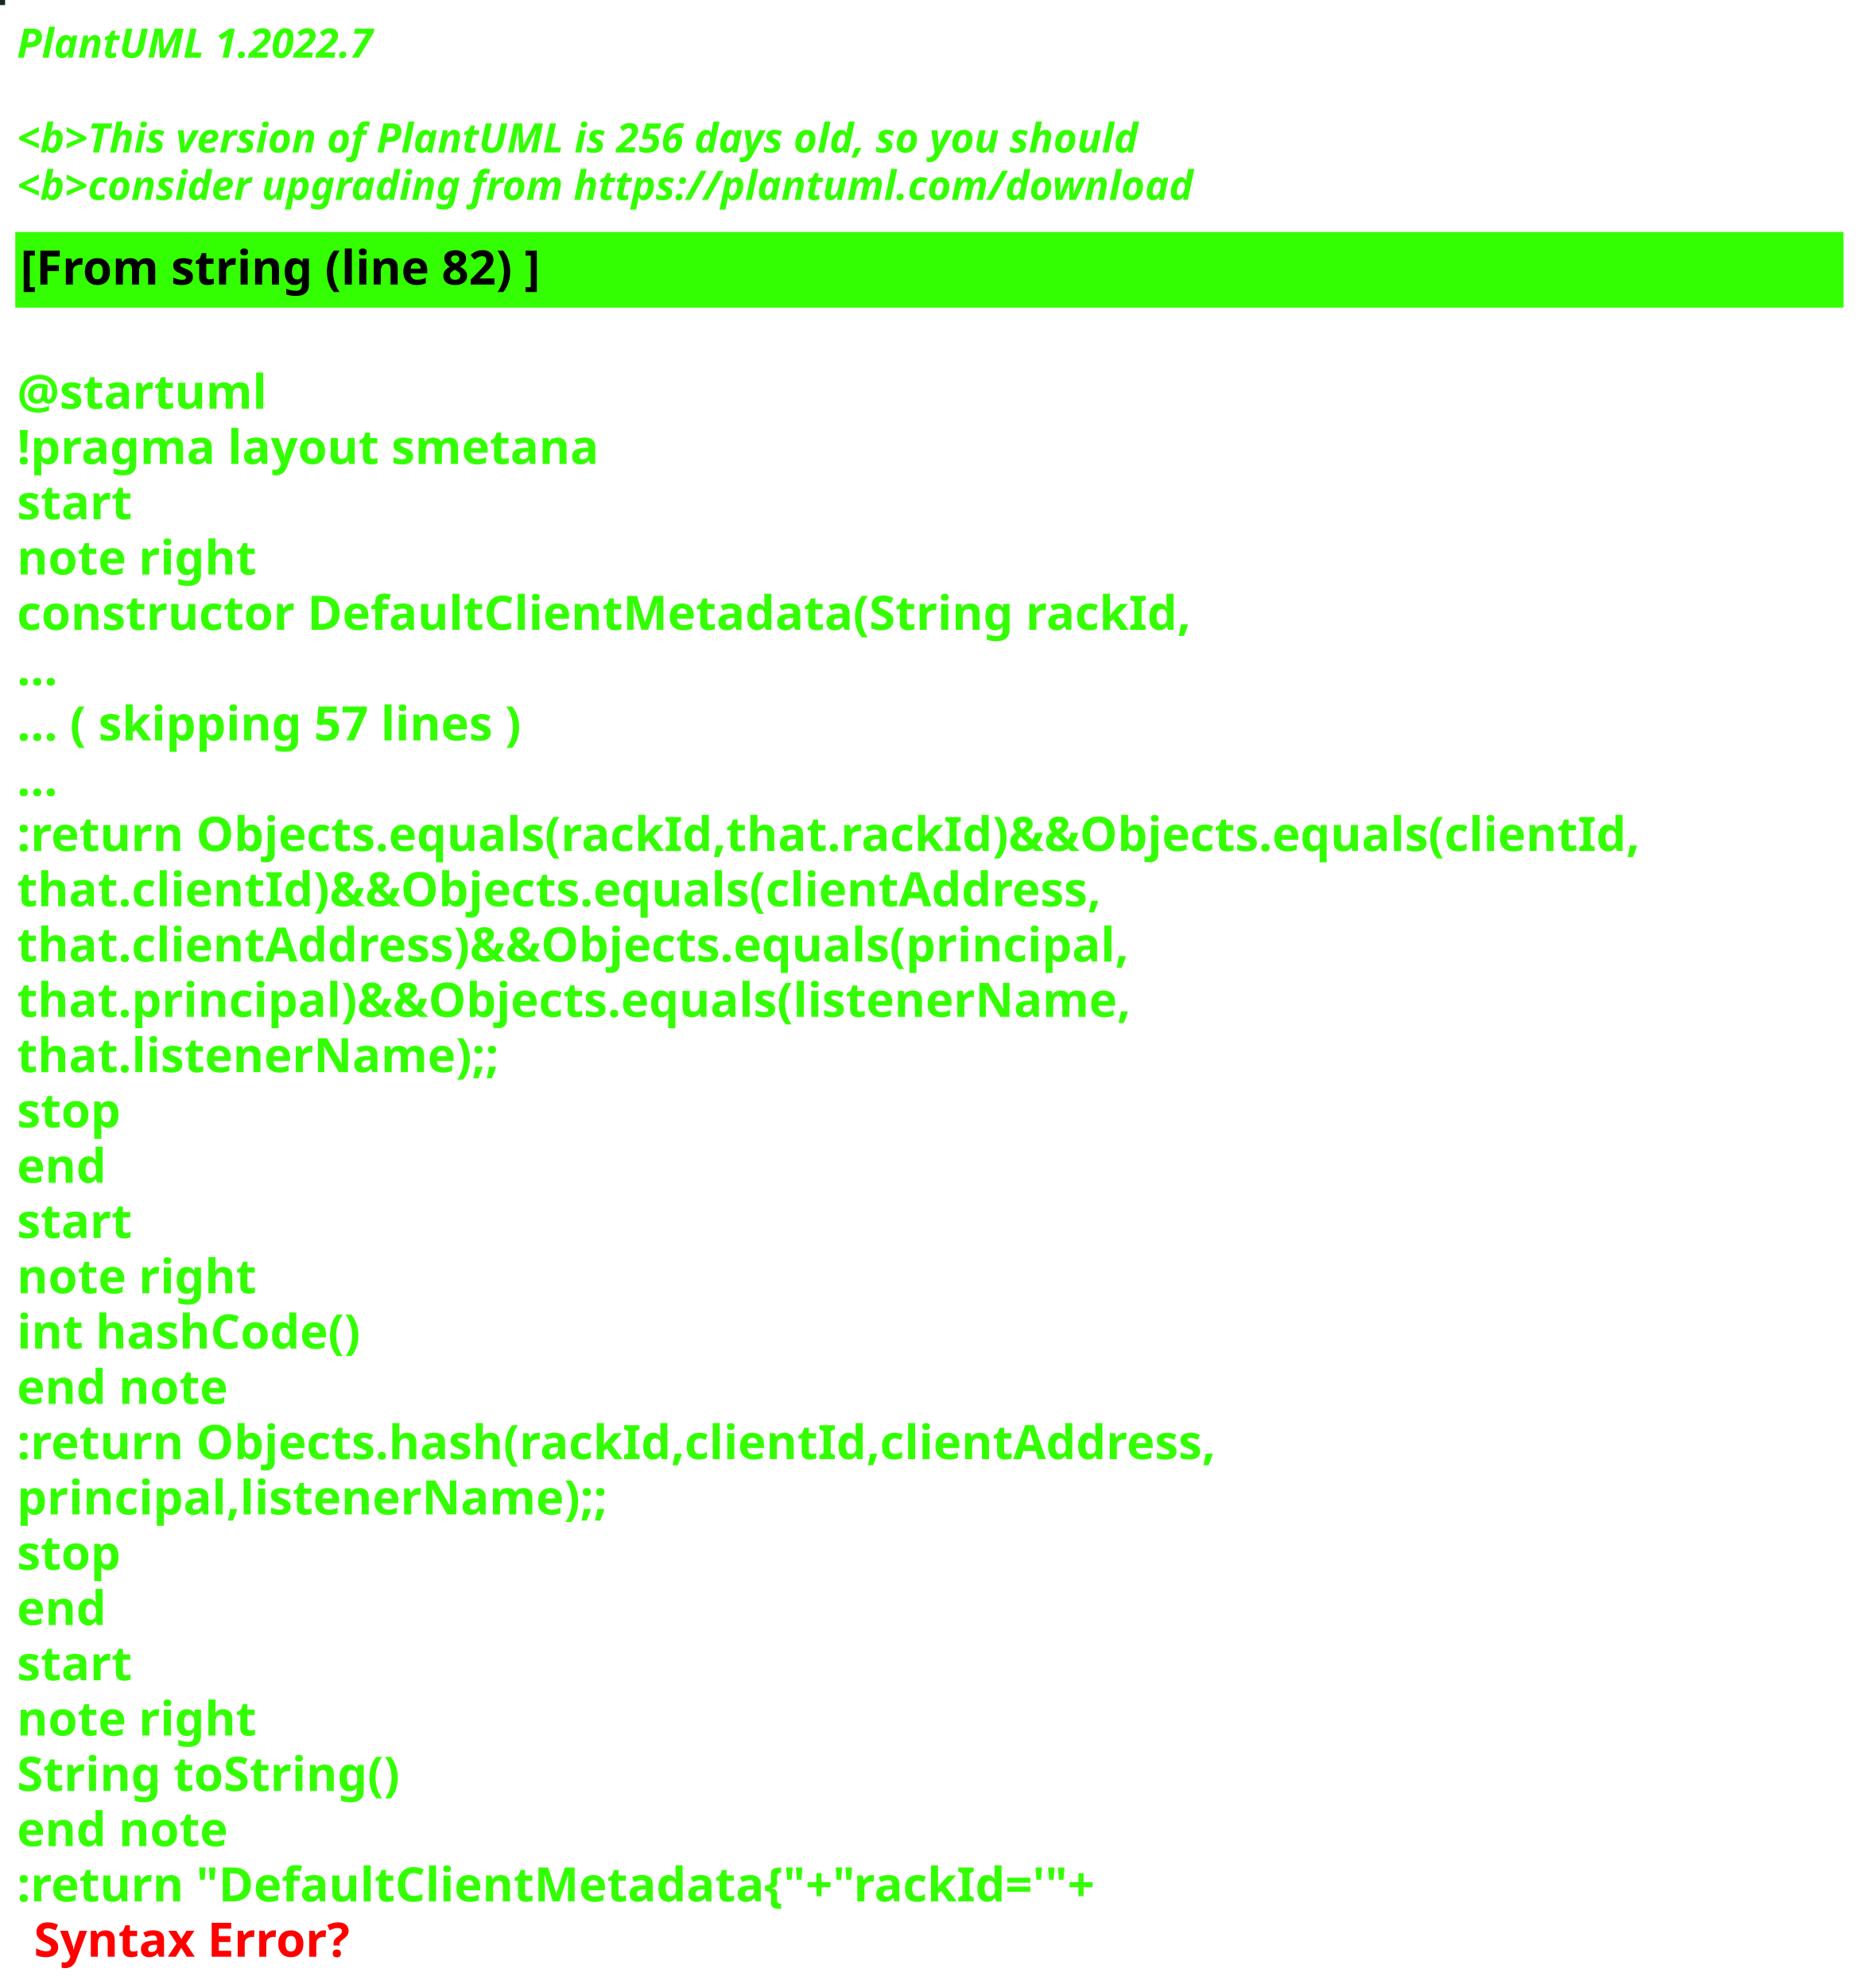
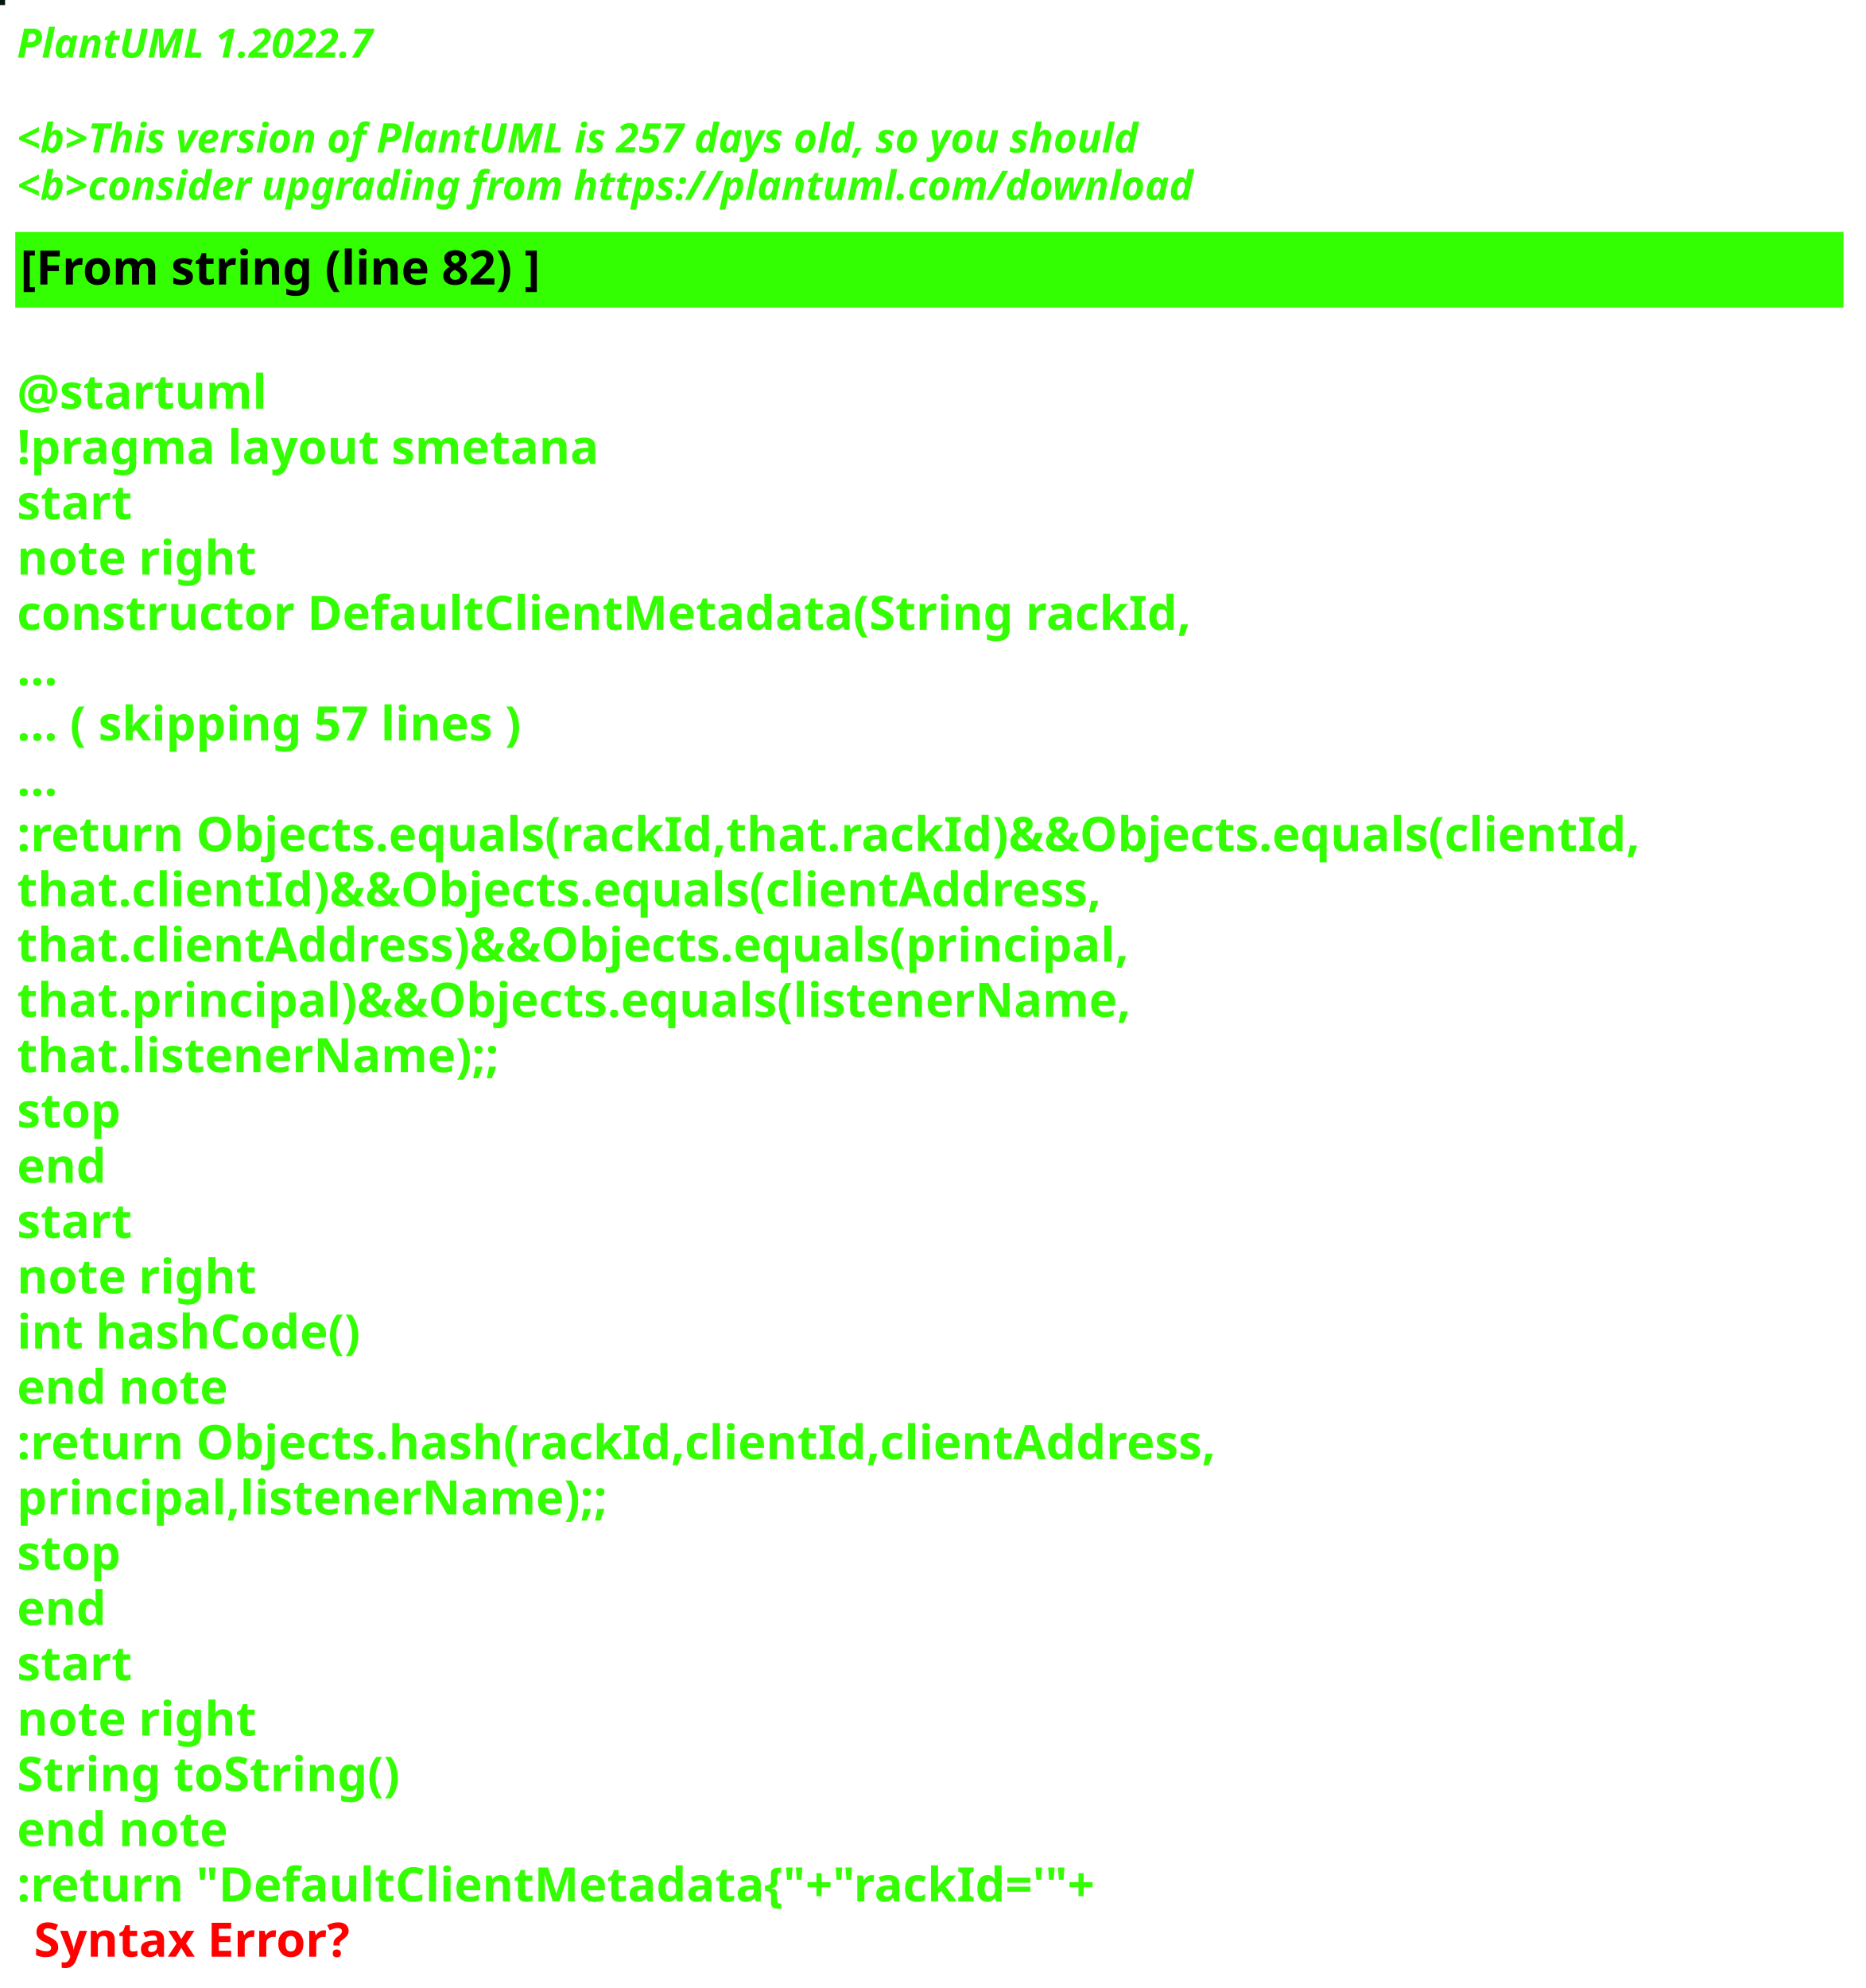
<svg xmlns="http://www.w3.org/2000/svg" contentStyleType="text/css" height="586px" preserveAspectRatio="none" style="width:550px;height:586px;background:#000000;" version="1.1" viewBox="0 0 550 586" width="550px" zoomAndPan="magnify">
  <defs />
  <g>
-     <rect fill="#192725" height="1" style="stroke:#192725;stroke-width:1.0;" width="1" x="0" y="0" />
+     <rect fill="#041813" height="1" style="stroke:#041813;stroke-width:1.0;" width="1" x="0" y="0" />
    <text fill="#33FF02" font-family="sans-serif" font-size="12" font-style="italic" font-weight="bold" lengthAdjust="spacing" textLength="127" x="5" y="17">PlantUML 1.2022.7</text>
    <text fill="#33FF02" font-family="sans-serif" font-size="12" font-style="italic" font-weight="bold" lengthAdjust="spacing" textLength="4" x="5" y="30.969"> </text>
-     <text fill="#33FF02" font-family="sans-serif" font-size="12" font-style="italic" font-weight="bold" lengthAdjust="spacing" textLength="399" x="5" y="44.938">&lt;b&gt;This version of PlantUML is 256 days old, so you should</text>
+     <text fill="#33FF02" font-family="sans-serif" font-size="12" font-style="italic" font-weight="bold" lengthAdjust="spacing" textLength="399" x="5" y="44.938">&lt;b&gt;This version of PlantUML is 257 days old, so you should</text>
    <text fill="#33FF02" font-family="sans-serif" font-size="12" font-style="italic" font-weight="bold" lengthAdjust="spacing" textLength="408" x="5" y="58.906">&lt;b&gt;consider upgrading from https://plantuml.com/download</text>
    <rect fill="#33FF02" height="21.297" style="stroke:#33FF02;stroke-width:1.0;" width="538" x="5" y="68.875" />
    <text fill="#000000" font-family="sans-serif" font-size="14" font-weight="bold" lengthAdjust="spacing" textLength="178" x="6" y="83.875">[From string (line 82) ]</text>
    <text fill="#33FF02" font-family="sans-serif" font-size="14" font-weight="bold" lengthAdjust="spacing" textLength="5" x="5" y="104.172"> </text>
    <text fill="#33FF02" font-family="sans-serif" font-size="14" font-weight="bold" lengthAdjust="spacing" textLength="79" x="5" y="120.469">@startuml</text>
    <text fill="#33FF02" font-family="sans-serif" font-size="14" font-weight="bold" lengthAdjust="spacing" textLength="190" x="5" y="136.766">!pragma layout smetana</text>
    <text fill="#33FF02" font-family="sans-serif" font-size="14" font-weight="bold" lengthAdjust="spacing" textLength="37" x="5" y="153.062">start</text>
    <text fill="#33FF02" font-family="sans-serif" font-size="14" font-weight="bold" lengthAdjust="spacing" textLength="78" x="5" y="169.359">note right</text>
    <text fill="#33FF02" font-family="sans-serif" font-size="14" font-weight="bold" lengthAdjust="spacing" textLength="382" x="5" y="185.656">constructor DefaultClientMetadata(String rackId,</text>
    <text fill="#33FF02" font-family="sans-serif" font-size="14" font-weight="bold" lengthAdjust="spacing" textLength="15" x="5" y="201.953">...</text>
    <text fill="#33FF02" font-family="sans-serif" font-size="14" font-weight="bold" lengthAdjust="spacing" textLength="175" x="5" y="218.25">... ( skipping 57 lines )</text>
    <text fill="#33FF02" font-family="sans-serif" font-size="14" font-weight="bold" lengthAdjust="spacing" textLength="15" x="5" y="234.547">...</text>
    <text fill="#33FF02" font-family="sans-serif" font-size="14" font-weight="bold" lengthAdjust="spacing" textLength="538" x="5" y="250.844">:return Objects.equals(rackId,that.rackId)&amp;&amp;Objects.equals(clientId,</text>
    <text fill="#33FF02" font-family="sans-serif" font-size="14" font-weight="bold" lengthAdjust="spacing" textLength="362" x="5" y="267.141">that.clientId)&amp;&amp;Objects.equals(clientAddress,</text>
    <text fill="#33FF02" font-family="sans-serif" font-size="14" font-weight="bold" lengthAdjust="spacing" textLength="372" x="5" y="283.438">that.clientAddress)&amp;&amp;Objects.equals(principal,</text>
    <text fill="#33FF02" font-family="sans-serif" font-size="14" font-weight="bold" lengthAdjust="spacing" textLength="367" x="5" y="299.734">that.principal)&amp;&amp;Objects.equals(listenerName,</text>
    <text fill="#33FF02" font-family="sans-serif" font-size="14" font-weight="bold" lengthAdjust="spacing" textLength="158" x="5" y="316.031">that.listenerName);;</text>
    <text fill="#33FF02" font-family="sans-serif" font-size="14" font-weight="bold" lengthAdjust="spacing" textLength="35" x="5" y="332.328">stop</text>
    <text fill="#33FF02" font-family="sans-serif" font-size="14" font-weight="bold" lengthAdjust="spacing" textLength="30" x="5" y="348.625">end</text>
    <text fill="#33FF02" font-family="sans-serif" font-size="14" font-weight="bold" lengthAdjust="spacing" textLength="37" x="5" y="364.922">start</text>
    <text fill="#33FF02" font-family="sans-serif" font-size="14" font-weight="bold" lengthAdjust="spacing" textLength="78" x="5" y="381.219">note right</text>
    <text fill="#33FF02" font-family="sans-serif" font-size="14" font-weight="bold" lengthAdjust="spacing" textLength="116" x="5" y="397.516">int hashCode()</text>
    <text fill="#33FF02" font-family="sans-serif" font-size="14" font-weight="bold" lengthAdjust="spacing" textLength="71" x="5" y="413.812">end note</text>
    <text fill="#33FF02" font-family="sans-serif" font-size="14" font-weight="bold" lengthAdjust="spacing" textLength="399" x="5" y="430.109">:return Objects.hash(rackId,clientId,clientAddress,</text>
    <text fill="#33FF02" font-family="sans-serif" font-size="14" font-weight="bold" lengthAdjust="spacing" textLength="194" x="5" y="446.406">principal,listenerName);;</text>
    <text fill="#33FF02" font-family="sans-serif" font-size="14" font-weight="bold" lengthAdjust="spacing" textLength="35" x="5" y="462.703">stop</text>
    <text fill="#33FF02" font-family="sans-serif" font-size="14" font-weight="bold" lengthAdjust="spacing" textLength="30" x="5" y="479">end</text>
    <text fill="#33FF02" font-family="sans-serif" font-size="14" font-weight="bold" lengthAdjust="spacing" textLength="37" x="5" y="495.297">start</text>
    <text fill="#33FF02" font-family="sans-serif" font-size="14" font-weight="bold" lengthAdjust="spacing" textLength="78" x="5" y="511.594">note right</text>
    <text fill="#33FF02" font-family="sans-serif" font-size="14" font-weight="bold" lengthAdjust="spacing" textLength="127" x="5" y="527.891">String toString()</text>
    <text fill="#33FF02" font-family="sans-serif" font-size="14" font-weight="bold" lengthAdjust="spacing" textLength="71" x="5" y="544.188">end note</text>
    <text fill="#33FF02" font-family="sans-serif" font-size="14" font-weight="bold" lengthAdjust="spacing" text-decoration="wavy underline" textLength="360" x="5" y="560.484">:return "DefaultClientMetadata{"+"rackId='"+</text>
    <text fill="#FF0000" font-family="sans-serif" font-size="14" font-weight="bold" lengthAdjust="spacing" textLength="106" x="10" y="576.781">Syntax Error?</text>
  </g>
</svg>
